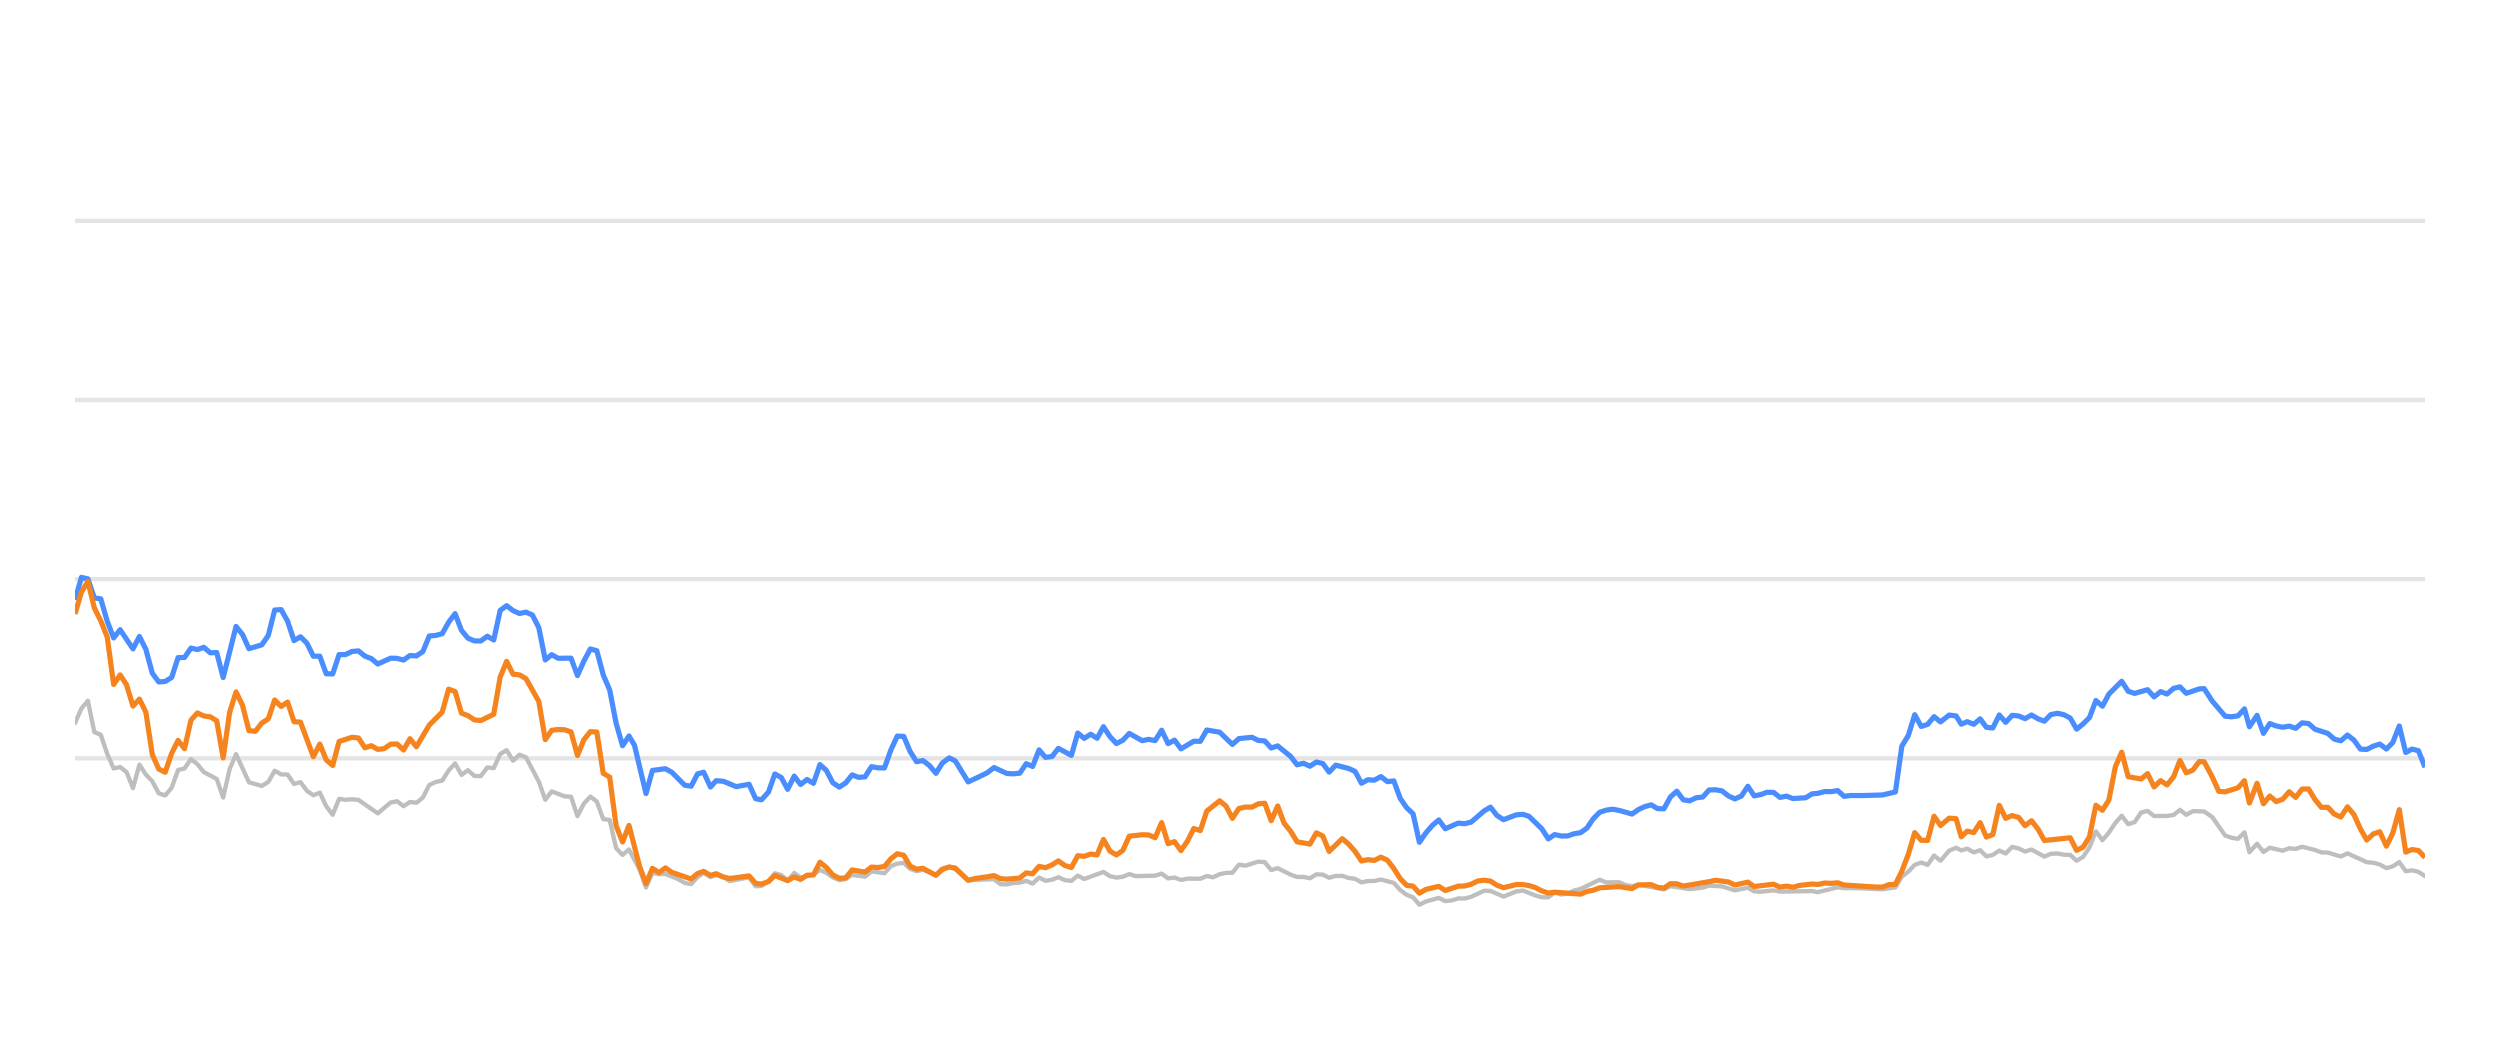
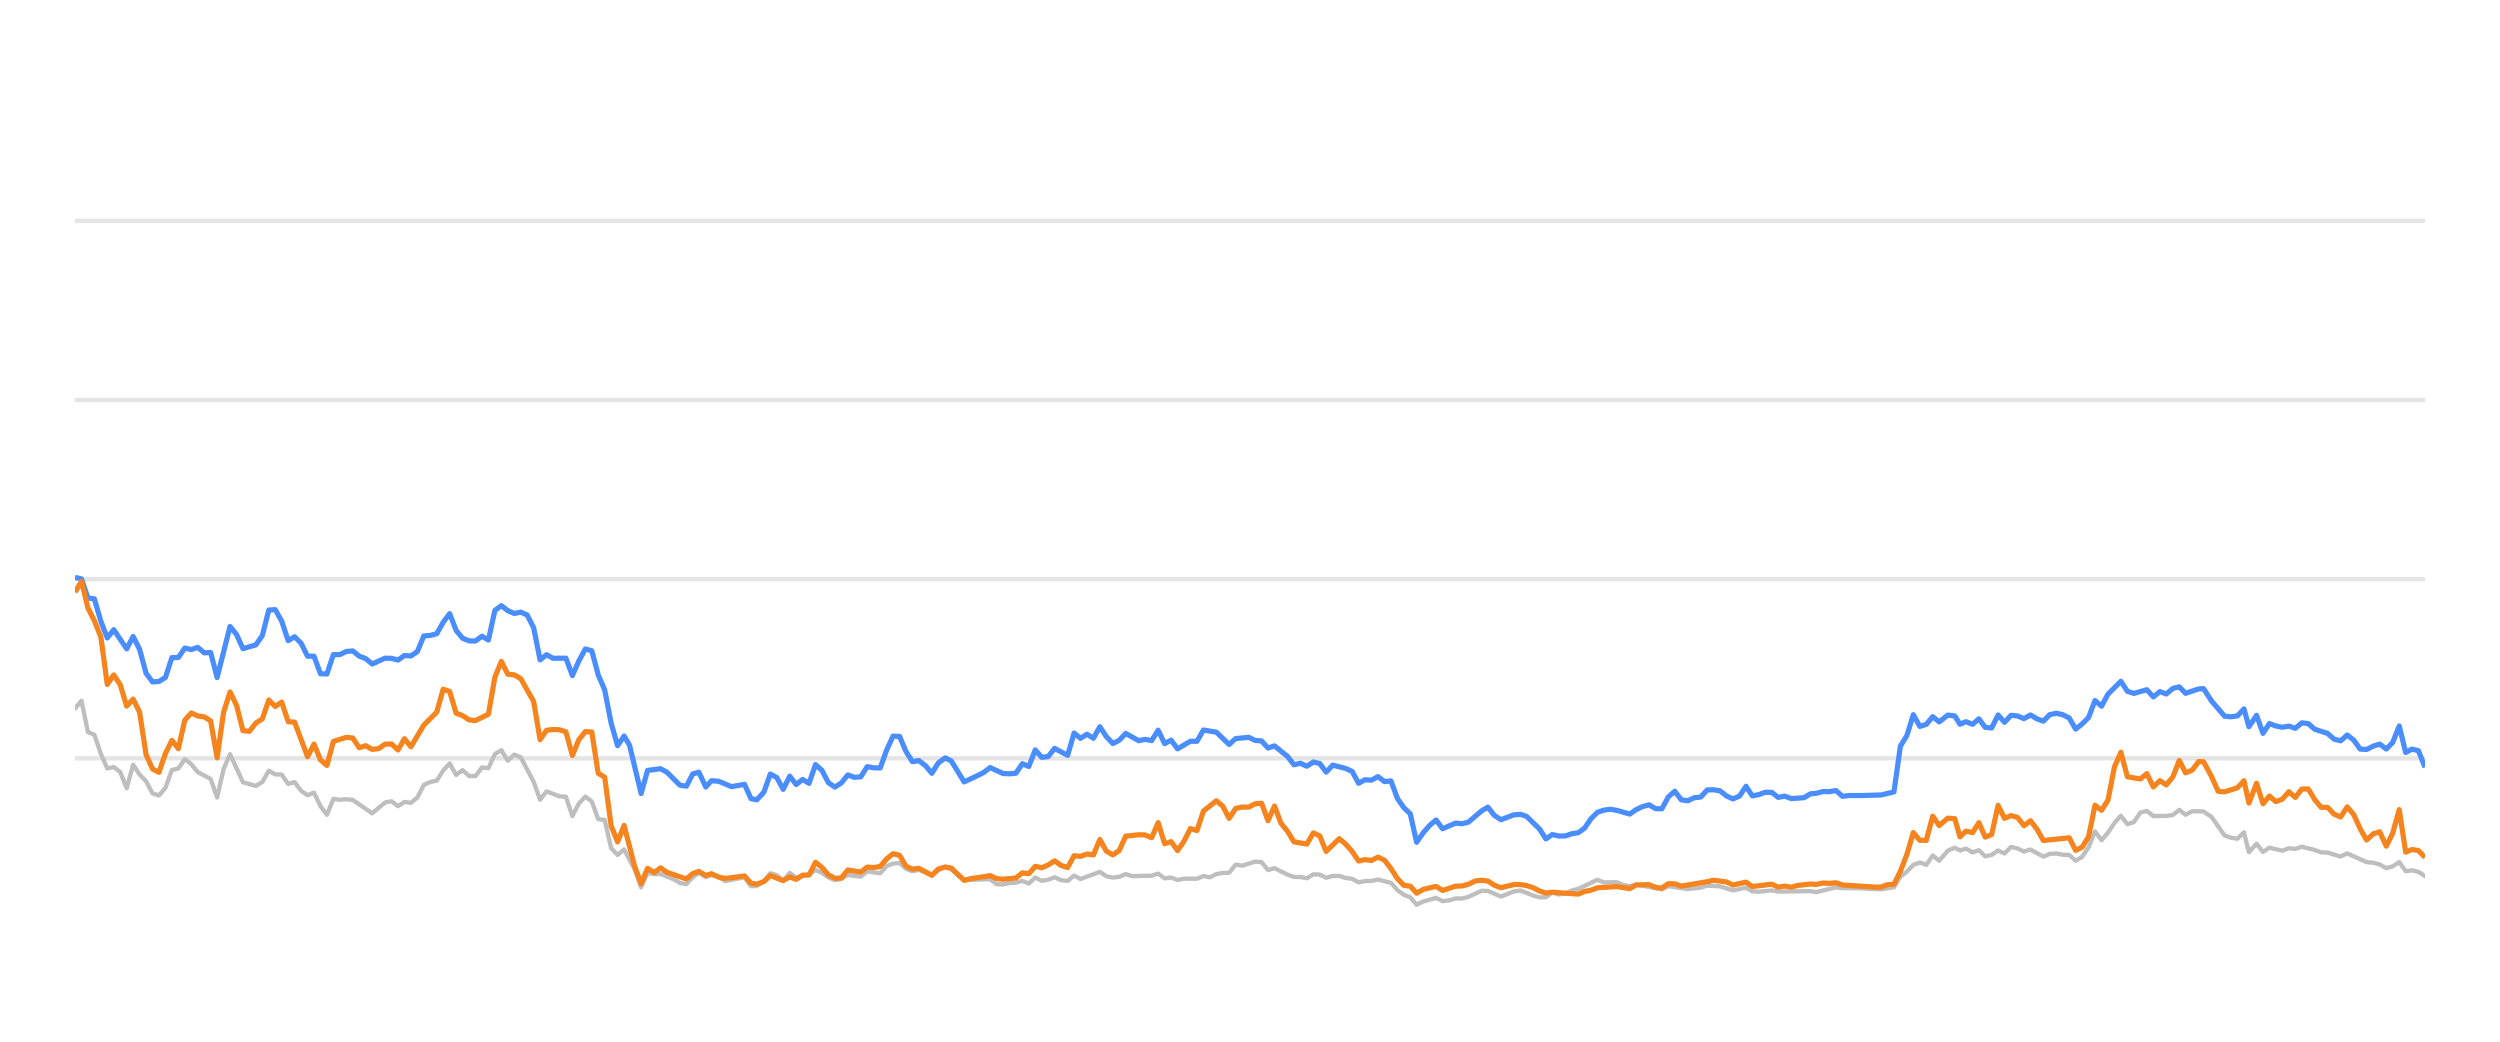
<svg xmlns="http://www.w3.org/2000/svg" width="288pt" height="120pt" viewBox="0 0 288 120" version="1.1">
  <defs>
    <style type="text/css">*{stroke-linejoin: round; stroke-linecap: butt}</style>
  </defs>
  <g id="figure_1">
    <g id="patch_1">
      <path d="M 0 120  L 288 120  L 288 0  L 0 0  L 0 120  z " style="fill: none; opacity: 0" />
    </g>
    <g id="axes_1">
      <g id="patch_2">
        <path d="M 8.64 108  L 279.36 108  L 279.36 4.8  L 8.64 4.8  L 8.64 108  z " style="fill: none" />
      </g>
      <g id="matplotlib.axis_1" />
      <g id="matplotlib.axis_2" />
      <g id="line2d_1">
-         <path d="M 8.64 87.36  L 279.36 87.36  " clip-path="url(#p332881f8c1)" style="fill: none; stroke: #b2b2b2; stroke-opacity: 0.35; stroke-width: 0.5; stroke-linecap: square" />
+         <path d="M 8.64 87.36  L 279.36 87.36  " clip-path="url(#p93140c7269)" style="fill: none; stroke: #b2b2b2; stroke-opacity: 0.35; stroke-width: 0.5; stroke-linecap: square" />
      </g>
      <g id="line2d_2">
-         <path d="M 8.64 66.72  L 279.36 66.72  " clip-path="url(#p332881f8c1)" style="fill: none; stroke: #b2b2b2; stroke-opacity: 0.35; stroke-width: 0.5; stroke-linecap: square" />
+         <path d="M 8.64 66.72  L 279.36 66.72  " clip-path="url(#p93140c7269)" style="fill: none; stroke: #b2b2b2; stroke-opacity: 0.35; stroke-width: 0.5; stroke-linecap: square" />
      </g>
      <g id="line2d_3">
-         <path d="M 8.64 46.08  L 279.36 46.08  " clip-path="url(#p332881f8c1)" style="fill: none; stroke: #b2b2b2; stroke-opacity: 0.35; stroke-width: 0.5; stroke-linecap: square" />
+         <path d="M 8.64 46.08  L 279.36 46.08  " clip-path="url(#p93140c7269)" style="fill: none; stroke: #b2b2b2; stroke-opacity: 0.35; stroke-width: 0.5; stroke-linecap: square" />
      </g>
      <g id="line2d_4">
-         <path d="M 8.64 25.44  L 279.36 25.44  " clip-path="url(#p332881f8c1)" style="fill: none; stroke: #b2b2b2; stroke-opacity: 0.35; stroke-width: 0.5; stroke-linecap: square" />
+         <path d="M 8.64 25.44  L 279.36 25.44  " clip-path="url(#p93140c7269)" style="fill: none; stroke: #b2b2b2; stroke-opacity: 0.35; stroke-width: 0.5; stroke-linecap: square" />
      </g>
      <g id="line2d_5">
-         <path d="M 8.64 83.294  L 9.382 81.622  L 10.124 80.724  L 10.866 84.336  L 11.608 84.646  L 12.351 86.844  L 13.093 88.526  L 13.835 88.361  L 14.577 88.939  L 15.319 90.797  L 16.061 88.093  L 16.803 89.228  L 17.545 90.002  L 18.287 91.395  L 19.03 91.632  L 19.772 90.755  L 20.514 88.702  L 21.256 88.526  L 21.998 87.453  L 22.74 88.031  L 23.482 88.949  L 24.966 89.734  L 25.708 91.87  L 26.451 88.609  L 27.193 86.875  L 28.677 90.115  L 30.161 90.539  L 30.903 90.084  L 31.645 88.794  L 32.387 89.207  L 33.13 89.228  L 33.872 90.312  L 34.614 90.105  L 35.356 91.096  L 36.098 91.612  L 36.84 91.313  L 37.582 92.871  L 38.324 93.862  L 39.066 92.025  L 39.809 92.138  L 40.551 92.076  L 41.293 92.148  L 43.519 93.696  L 45.003 92.448  L 45.745 92.303  L 46.487 92.871  L 47.23 92.386  L 47.972 92.479  L 48.714 91.88  L 49.456 90.425  L 50.198 90.084  L 50.94 89.93  L 51.682 88.764  L 52.424 87.948  L 53.166 89.269  L 53.909 88.722  L 54.651 89.393  L 55.393 89.403  L 56.135 88.413  L 56.877 88.495  L 57.619 86.865  L 58.361 86.421  L 59.103 87.628  L 59.845 86.937  L 60.588 87.236  L 62.072 90.043  L 62.814 92.128  L 63.556 91.168  L 65.04 91.736  L 65.782 91.787  L 66.524 94.016  L 67.266 92.572  L 68.009 91.767  L 68.751 92.334  L 69.493 94.367  L 70.235 94.46  L 70.977 97.711  L 71.719 98.485  L 72.461 97.855  L 73.677 100.167  L 74.419 102.231  L 75.158 100.549  L 75.917 100.704  L 76.653 100.683  L 78.14 101.282  L 78.88 101.715  L 79.621 101.849  L 80.355 101.034  L 81.058 100.549  L 81.847 101.044  L 82.496 100.817  L 83.33 101.034  L 84.071 101.498  L 86.297 101.065  L 87.042 102.097  L 87.721 102.056  L 88.523 101.498  L 89.262 100.601  L 90.003 100.807  L 90.736 101.457  L 91.495 100.559  L 92.23 101.106  L 93.711 100.745  L 94.455 100.219  L 95.197 100.539  L 95.933 101.075  L 96.683 101.385  L 97.427 101.261  L 98.164 100.786  L 99.651 100.993  L 100.392 100.384  L 101.889 100.601  L 102.633 99.765  L 103.362 99.496  L 104.11 99.403  L 104.853 100.095  L 105.587 100.363  L 106.325 100.198  L 107.822 100.797  L 108.558 100.26  L 109.355 99.837  L 110.051 100.136  L 111.529 101.385  L 114.511 101.282  L 115.243 101.86  L 115.986 101.88  L 116.722 101.725  L 117.475 101.684  L 118.219 101.478  L 118.957 101.787  L 119.7 101.096  L 120.44 101.467  L 121.189 101.344  L 121.919 101.055  L 122.675 101.395  L 123.421 101.478  L 124.158 100.869  L 124.9 101.261  L 127.119 100.446  L 127.871 100.941  L 128.615 101.096  L 129.354 101.003  L 130.094 100.693  L 130.839 100.931  L 133.07 100.879  L 133.82 100.642  L 134.564 101.189  L 135.304 101.096  L 136.047 101.375  L 136.797 101.22  L 138.278 101.23  L 139.02 100.92  L 139.745 101.065  L 140.501 100.704  L 141.243 100.559  L 141.973 100.539  L 142.717 99.61  L 143.474 99.723  L 144.954 99.259  L 145.7 99.321  L 146.441 100.229  L 147.187 100.012  L 148.673 100.755  L 149.422 101.024  L 150.159 101.024  L 150.904 101.178  L 151.65 100.724  L 152.386 100.755  L 153.118 101.117  L 153.872 100.91  L 154.624 100.9  L 155.355 101.137  L 156.105 101.24  L 156.844 101.653  L 157.587 101.498  L 158.318 101.488  L 159.076 101.323  L 160.564 101.705  L 161.314 102.541  L 162.054 103.088  L 162.783 103.366  L 163.514 104.223  L 164.272 103.851  L 165.746 103.439  L 166.495 103.81  L 167.242 103.728  L 167.987 103.5  L 168.724 103.511  L 169.471 103.315  L 170.984 102.613  L 171.703 102.634  L 173.201 103.284  L 174.671 102.696  L 175.435 102.582  L 176.877 103.16  L 177.619 103.366  L 178.365 103.366  L 179.098 102.819  L 179.854 103.046  L 180.602 102.943  L 181.329 102.592  L 182.082 102.407  L 184.284 101.344  L 185.037 101.653  L 186.518 101.633  L 187.24 101.952  L 188.004 102.087  L 188.745 101.911  L 191.687 102.458  L 192.429 102.087  L 194.654 102.427  L 196.159 102.252  L 196.888 102.025  L 198.371 102.107  L 199.853 102.572  L 201.354 102.262  L 202.078 102.685  L 202.822 102.726  L 204.312 102.572  L 205.053 102.716  L 208.758 102.654  L 209.395 102.778  L 211.698 102.221  L 212.436 102.314  L 213.932 102.314  L 216.867 102.448  L 218.351 102.221  L 219.092 100.993  L 219.837 100.415  L 220.576 99.63  L 221.322 99.362  L 222.064 99.63  L 222.804 98.557  L 223.549 99.156  L 224.547 97.99  L 225.342 97.659  L 225.934 97.969  L 226.628 97.763  L 227.381 98.196  L 228.108 97.938  L 228.832 98.65  L 229.573 98.485  L 230.317 97.979  L 231.054 98.32  L 231.8 97.566  L 232.547 97.742  L 233.289 98.093  L 234.033 97.866  L 235.516 98.681  L 236.251 98.361  L 237.004 98.32  L 237.749 98.464  L 238.488 98.485  L 239.227 99.156  L 239.973 98.712  L 240.709 97.618  L 241.447 95.781  L 242.2 96.792  L 242.944 95.915  L 243.683 94.811  L 244.419 93.975  L 245.169 94.945  L 245.91 94.708  L 246.655 93.604  L 247.405 93.418  L 248.151 94.006  L 249.638 93.996  L 250.399 93.882  L 251.13 93.294  L 251.858 93.862  L 252.619 93.449  L 253.917 93.48  L 254.848 94.12  L 256.34 96.256  L 257.072 96.504  L 257.816 96.627  L 258.561 95.884  L 259.131 98.175  L 260.01 97.195  L 260.746 98.144  L 261.482 97.659  L 262.97 98  L 263.718 97.721  L 264.459 97.794  L 265.202 97.546  L 266.688 97.917  L 267.42 98.196  L 268.17 98.217  L 269.664 98.671  L 270.427 98.31  L 272.653 99.321  L 273.413 99.393  L 274.154 99.589  L 274.909 100.012  L 275.643 99.806  L 276.398 99.311  L 277.14 100.363  L 277.858 100.26  L 278.603 100.435  L 279.36 100.931  L 279.36 100.931  " clip-path="url(#p332881f8c1)" style="fill: none; stroke: #bebebe; stroke-width: 0.5; stroke-linecap: round" />
+         <path d="M 8.64 81.622  L 9.384 80.724  L 10.128 84.336  L 10.872 84.646  L 11.617 86.844  L 12.361 88.526  L 13.105 88.361  L 13.849 88.939  L 14.593 90.797  L 15.337 88.093  L 16.081 89.228  L 16.826 90.002  L 17.57 91.395  L 18.314 91.632  L 19.058 90.755  L 19.802 88.702  L 20.546 88.526  L 21.291 87.453  L 22.035 88.031  L 22.779 88.949  L 24.267 89.734  L 25.011 91.87  L 25.755 88.609  L 26.5 86.875  L 27.988 90.115  L 29.476 90.539  L 30.22 90.084  L 30.964 88.794  L 31.709 89.207  L 32.453 89.228  L 33.197 90.312  L 33.941 90.105  L 34.685 91.096  L 35.429 91.612  L 36.173 91.313  L 36.918 92.871  L 37.662 93.862  L 38.406 92.025  L 39.15 92.138  L 39.894 92.076  L 40.638 92.148  L 42.871 93.696  L 44.359 92.448  L 45.103 92.303  L 45.847 92.871  L 46.592 92.386  L 47.336 92.479  L 48.08 91.88  L 48.824 90.425  L 49.568 90.084  L 50.312 89.93  L 51.056 88.764  L 51.801 87.948  L 52.545 89.269  L 53.289 88.722  L 54.033 89.393  L 54.777 89.403  L 55.521 88.413  L 56.265 88.495  L 57.01 86.865  L 57.754 86.421  L 58.498 87.628  L 59.242 86.937  L 59.986 87.236  L 61.474 90.043  L 62.219 92.128  L 62.963 91.168  L 64.451 91.736  L 65.195 91.787  L 65.939 94.016  L 66.683 92.572  L 67.428 91.767  L 68.172 92.334  L 68.916 94.367  L 69.66 94.46  L 70.404 97.711  L 71.148 98.485  L 71.893 97.855  L 73.112 100.167  L 73.856 102.231  L 74.597 100.549  L 75.358 100.704  L 76.096 100.683  L 77.587 101.282  L 78.328 101.715  L 79.072 101.849  L 79.808 101.034  L 80.512 100.549  L 81.304 101.044  L 81.955 100.817  L 82.791 101.034  L 83.535 101.498  L 85.767 101.065  L 86.513 102.097  L 87.194 102.056  L 87.999 101.498  L 88.74 100.601  L 89.482 100.807  L 90.218 101.457  L 90.979 100.559  L 91.715 101.106  L 93.201 100.745  L 93.947 100.219  L 94.691 100.539  L 95.429 101.075  L 96.18 101.385  L 96.927 101.261  L 97.666 100.786  L 99.157 100.993  L 99.9 100.384  L 101.401 100.601  L 102.148 99.765  L 102.879 99.496  L 103.629 99.403  L 104.373 100.095  L 105.11 100.363  L 105.85 100.198  L 107.351 100.797  L 108.088 100.26  L 108.888 99.837  L 109.585 100.136  L 111.067 101.385  L 114.058 101.282  L 114.792 101.86  L 115.537 101.88  L 116.275 101.725  L 117.03 101.684  L 117.777 101.478  L 118.516 101.787  L 119.261 101.096  L 120.003 101.467  L 120.754 101.344  L 121.487 101.055  L 122.244 101.395  L 122.992 101.478  L 123.731 100.869  L 124.475 101.261  L 126.701 100.446  L 127.455 100.941  L 128.201 101.096  L 128.942 101.003  L 129.684 100.693  L 130.431 100.931  L 132.668 100.879  L 133.42 100.642  L 134.166 101.189  L 134.908 101.096  L 135.653 101.375  L 136.406 101.22  L 137.89 101.23  L 138.634 100.92  L 139.362 101.065  L 140.119 100.704  L 140.863 100.559  L 141.595 100.539  L 142.342 99.61  L 143.101 99.723  L 144.585 99.259  L 145.332 99.321  L 146.076 100.229  L 146.824 100.012  L 148.314 100.755  L 149.065 101.024  L 149.804 101.024  L 150.551 101.178  L 151.299 100.724  L 152.037 100.755  L 152.771 101.117  L 153.527 100.91  L 154.281 100.9  L 155.014 101.137  L 155.766 101.24  L 156.508 101.653  L 157.252 101.498  L 157.986 101.488  L 158.745 101.323  L 160.237 101.705  L 160.99 102.541  L 161.731 103.088  L 162.463 103.366  L 163.196 104.223  L 163.956 103.851  L 165.433 103.439  L 166.185 103.81  L 166.934 103.728  L 167.681 103.5  L 168.419 103.511  L 169.169 103.315  L 170.686 102.613  L 171.407 102.634  L 172.909 103.284  L 174.383 102.696  L 175.149 102.582  L 176.595 103.16  L 177.339 103.366  L 178.087 103.366  L 178.822 102.819  L 179.581 103.046  L 180.33 102.943  L 181.06 102.592  L 181.815 102.407  L 184.023 101.344  L 184.778 101.653  L 186.262 101.633  L 186.986 101.952  L 187.753 102.087  L 188.495 101.911  L 191.446 102.458  L 192.19 102.087  L 194.421 102.427  L 195.93 102.252  L 196.661 102.025  L 198.149 102.107  L 199.635 102.572  L 201.139 102.262  L 201.866 102.685  L 202.612 102.726  L 204.105 102.572  L 204.849 102.716  L 208.564 102.654  L 209.203 102.778  L 211.512 102.221  L 212.253 102.314  L 213.752 102.314  L 216.695 102.448  L 218.183 102.221  L 218.927 100.993  L 219.674 100.415  L 220.414 99.63  L 221.163 99.362  L 221.906 99.63  L 222.648 98.557  L 223.395 99.156  L 224.397 97.99  L 225.194 97.659  L 225.787 97.969  L 226.483 97.763  L 227.239 98.196  L 227.967 97.938  L 228.693 98.65  L 229.436 98.485  L 230.182 97.979  L 230.921 98.32  L 231.67 97.566  L 232.418 97.742  L 233.163 98.093  L 233.908 97.866  L 235.396 98.681  L 236.133 98.361  L 236.887 98.32  L 237.634 98.464  L 238.376 98.485  L 239.117 99.156  L 239.865 98.712  L 240.603 97.618  L 241.343 95.781  L 242.098 96.792  L 242.844 95.915  L 243.585 94.811  L 244.323 93.975  L 245.075 94.945  L 245.818 94.708  L 246.565 93.604  L 247.317 93.418  L 248.065 94.006  L 249.557 93.996  L 250.319 93.882  L 251.052 93.294  L 251.782 93.862  L 252.545 93.449  L 253.847 93.48  L 254.781 94.12  L 256.277 96.256  L 257.011 96.504  L 257.757 96.627  L 258.504 95.884  L 259.076 98.175  L 259.957 97.195  L 260.695 98.144  L 261.433 97.659  L 262.925 98  L 263.675 97.721  L 264.418 97.794  L 265.163 97.546  L 266.653 97.917  L 267.387 98.196  L 268.139 98.217  L 269.637 98.671  L 270.402 98.31  L 272.635 99.321  L 273.397 99.393  L 274.14 99.589  L 274.897 100.012  L 275.633 99.806  L 276.39 99.311  L 277.134 100.363  L 277.853 100.26  L 278.601 100.435  L 279.36 100.931  L 279.36 100.931  " clip-path="url(#p93140c7269)" style="fill: none; stroke: #bebebe; stroke-width: 0.5; stroke-linecap: round" />
      </g>
      <g id="line2d_6">
-         <path d="M 8.64 69.114  L 9.382 66.514  L 10.124 66.689  L 10.866 68.887  L 11.608 68.99  L 12.351 71.57  L 13.093 73.49  L 13.835 72.54  L 15.319 74.749  L 16.061 73.325  L 16.803 74.801  L 17.545 77.556  L 18.287 78.557  L 19.03 78.505  L 19.772 78.041  L 20.514 75.76  L 21.256 75.74  L 21.998 74.656  L 22.74 74.832  L 23.482 74.574  L 24.224 75.203  L 24.966 75.172  L 25.708 78.051  L 27.193 72.169  L 27.935 73.087  L 28.677 74.728  L 30.161 74.285  L 30.903 73.211  L 31.645 70.28  L 32.387 70.229  L 33.13 71.56  L 33.872 73.8  L 34.614 73.356  L 35.356 74.099  L 36.098 75.595  L 36.84 75.595  L 37.582 77.618  L 38.324 77.639  L 39.066 75.409  L 39.809 75.409  L 40.551 75.048  L 41.293 74.986  L 42.035 75.585  L 42.777 75.874  L 43.519 76.493  L 45.003 75.822  L 45.745 75.843  L 46.487 76.039  L 47.23 75.513  L 47.972 75.564  L 48.714 75.059  L 49.456 73.263  L 50.198 73.201  L 50.94 73.005  L 51.682 71.684  L 52.424 70.693  L 53.166 72.623  L 53.909 73.521  L 54.651 73.83  L 55.393 73.841  L 56.135 73.294  L 56.877 73.727  L 57.619 70.322  L 58.361 69.775  L 59.103 70.342  L 59.845 70.673  L 60.588 70.518  L 61.33 70.848  L 62.072 72.313  L 62.814 76.018  L 63.556 75.42  L 64.298 75.833  L 65.782 75.822  L 66.524 77.824  L 67.266 76.142  L 68.009 74.759  L 68.751 74.966  L 69.493 77.752  L 70.235 79.486  L 70.977 83.315  L 71.719 85.905  L 72.461 84.79  L 73.088 85.843  L 74.419 91.416  L 75.158 88.753  L 76.653 88.557  L 77.4 88.97  L 78.88 90.456  L 79.621 90.57  L 80.355 89.156  L 81.058 88.96  L 81.847 90.662  L 82.496 89.94  L 83.33 90.002  L 84.809 90.621  L 86.297 90.353  L 87.042 92.004  L 87.721 92.138  L 88.523 91.251  L 89.262 89.166  L 90.003 89.568  L 90.736 90.931  L 91.495 89.414  L 92.23 90.373  L 92.973 89.796  L 93.711 90.239  L 94.455 88.082  L 95.197 88.753  L 95.933 90.167  L 96.683 90.673  L 97.427 90.188  L 98.164 89.269  L 98.906 89.548  L 99.651 89.496  L 100.392 88.32  L 101.133 88.454  L 101.889 88.464  L 102.633 86.39  L 103.362 84.801  L 104.11 84.832  L 104.853 86.586  L 105.587 87.742  L 106.325 87.618  L 107.078 88.196  L 107.822 89.083  L 108.558 87.897  L 109.355 87.308  L 110.051 87.659  L 111.529 90.074  L 113.025 89.372  L 113.763 89.001  L 114.511 88.423  L 115.986 89.104  L 116.722 89.145  L 117.475 89.073  L 118.219 87.979  L 118.957 88.299  L 119.7 86.39  L 120.44 87.246  L 121.189 87.154  L 121.919 86.214  L 123.421 87.019  L 124.158 84.45  L 124.9 85.059  L 125.645 84.584  L 126.385 85.048  L 127.119 83.717  L 127.871 84.863  L 128.615 85.657  L 129.354 85.275  L 130.094 84.491  L 131.583 85.327  L 132.316 85.172  L 133.07 85.317  L 133.82 84.12  L 134.564 85.668  L 135.304 85.265  L 136.047 86.266  L 137.521 85.389  L 138.278 85.399  L 139.02 84.099  L 140.501 84.347  L 141.973 85.76  L 142.717 85.09  L 144.222 84.935  L 144.954 85.296  L 145.7 85.358  L 146.441 86.173  L 147.187 85.926  L 148.673 87.133  L 149.422 88.103  L 150.159 87.928  L 150.904 88.268  L 151.65 87.783  L 152.386 87.959  L 153.118 88.949  L 153.872 88.144  L 155.355 88.526  L 156.105 88.867  L 156.844 90.229  L 157.587 89.826  L 158.318 89.878  L 159.076 89.465  L 159.829 90.043  L 160.564 89.961  L 161.314 91.994  L 162.054 93.057  L 162.783 93.748  L 163.514 97.03  L 164.272 95.936  L 165.018 95.079  L 165.746 94.46  L 166.495 95.472  L 167.987 94.821  L 168.724 94.894  L 169.471 94.708  L 170.984 93.408  L 171.703 92.984  L 172.441 93.934  L 173.201 94.429  L 174.671 93.872  L 175.435 93.81  L 176.132 94.037  L 177.619 95.482  L 178.365 96.638  L 179.098 96.142  L 179.854 96.307  L 180.602 96.297  L 181.329 96.049  L 182.082 95.926  L 182.811 95.399  L 183.545 94.316  L 184.284 93.573  L 185.037 93.325  L 185.787 93.222  L 186.518 93.356  L 188.004 93.779  L 188.745 93.263  L 189.465 92.922  L 190.218 92.716  L 190.962 93.16  L 191.687 93.17  L 192.429 91.808  L 193.173 91.147  L 193.915 92.138  L 194.654 92.252  L 195.407 91.901  L 196.159 91.818  L 196.888 91.003  L 197.63 90.982  L 198.371 91.106  L 199.113 91.694  L 199.853 92.035  L 200.607 91.705  L 201.354 90.58  L 202.078 91.684  L 202.822 91.54  L 203.559 91.271  L 204.312 91.282  L 205.053 91.86  L 205.802 91.715  L 206.547 91.994  L 208.014 91.901  L 208.758 91.447  L 209.395 91.395  L 210.202 91.189  L 210.952 91.199  L 211.698 91.075  L 212.436 91.736  L 213.188 91.643  L 214.673 91.643  L 216.867 91.581  L 218.351 91.23  L 219.092 85.956  L 219.837 84.728  L 220.576 82.334  L 221.322 83.686  L 222.064 83.449  L 222.804 82.561  L 223.549 83.16  L 224.547 82.375  L 225.342 82.479  L 225.934 83.428  L 226.628 83.139  L 227.381 83.438  L 228.108 82.809  L 228.832 83.789  L 229.573 83.862  L 230.317 82.365  L 231.054 83.211  L 231.8 82.406  L 232.547 82.479  L 233.289 82.788  L 234.033 82.365  L 234.775 82.809  L 235.516 83.077  L 236.251 82.324  L 237.004 82.169  L 237.749 82.334  L 238.488 82.716  L 239.227 83.996  L 239.973 83.397  L 240.709 82.654  L 241.447 80.704  L 242.2 81.354  L 242.944 79.961  L 244.419 78.485  L 245.169 79.641  L 245.91 79.878  L 247.405 79.455  L 248.151 80.28  L 248.903 79.672  L 249.638 79.95  L 250.399 79.3  L 251.13 79.125  L 251.858 79.868  L 253.356 79.362  L 253.917 79.331  L 254.848 80.766  L 256.34 82.51  L 257.072 82.572  L 257.816 82.468  L 258.561 81.663  L 259.131 83.717  L 260.01 82.406  L 260.746 84.481  L 261.482 83.356  L 262.224 83.634  L 262.97 83.779  L 263.718 83.645  L 264.459 83.903  L 265.202 83.273  L 265.946 83.356  L 266.688 84.006  L 268.17 84.491  L 268.912 85.152  L 269.664 85.337  L 270.427 84.677  L 271.175 85.265  L 271.916 86.297  L 272.653 86.338  L 273.413 85.956  L 274.154 85.719  L 274.909 86.287  L 275.643 85.544  L 276.398 83.634  L 277.14 86.689  L 277.858 86.297  L 278.603 86.483  L 279.36 88.392  L 279.36 88.392  " clip-path="url(#p332881f8c1)" style="fill: none; stroke: #4a8dff; stroke-width: 0.6" />
+         <path d="M 8.64 66.514  L 9.384 66.689  L 10.128 68.887  L 10.872 68.99  L 11.617 71.57  L 12.361 73.49  L 13.105 72.54  L 14.593 74.749  L 15.337 73.325  L 16.081 74.801  L 16.826 77.556  L 17.57 78.557  L 18.314 78.505  L 19.058 78.041  L 19.802 75.76  L 20.546 75.74  L 21.291 74.656  L 22.035 74.832  L 22.779 74.574  L 23.523 75.203  L 24.267 75.172  L 25.011 78.051  L 26.5 72.169  L 27.244 73.087  L 27.988 74.728  L 29.476 74.285  L 30.22 73.211  L 30.964 70.28  L 31.709 70.229  L 32.453 71.56  L 33.197 73.8  L 33.941 73.356  L 34.685 74.099  L 35.429 75.595  L 36.173 75.595  L 36.918 77.618  L 37.662 77.639  L 38.406 75.409  L 39.15 75.409  L 39.894 75.048  L 40.638 74.986  L 41.382 75.585  L 42.127 75.874  L 42.871 76.493  L 44.359 75.822  L 45.103 75.843  L 45.847 76.039  L 46.592 75.513  L 47.336 75.564  L 48.08 75.059  L 48.824 73.263  L 49.568 73.201  L 50.312 73.005  L 51.056 71.684  L 51.801 70.693  L 52.545 72.623  L 53.289 73.521  L 54.033 73.83  L 54.777 73.841  L 55.521 73.294  L 56.265 73.727  L 57.01 70.322  L 57.754 69.775  L 58.498 70.342  L 59.242 70.673  L 59.986 70.518  L 60.73 70.848  L 61.474 72.313  L 62.219 76.018  L 62.963 75.42  L 63.707 75.833  L 65.195 75.822  L 65.939 77.824  L 66.683 76.142  L 67.428 74.759  L 68.172 74.966  L 68.916 77.752  L 69.66 79.486  L 70.404 83.315  L 71.148 85.905  L 71.893 84.79  L 72.521 85.843  L 73.856 91.416  L 74.597 88.753  L 76.096 88.557  L 76.844 88.97  L 78.328 90.456  L 79.072 90.57  L 79.808 89.156  L 80.512 88.96  L 81.304 90.662  L 81.955 89.94  L 82.791 90.002  L 84.274 90.621  L 85.767 90.353  L 86.513 92.004  L 87.194 92.138  L 87.999 91.251  L 88.74 89.166  L 89.482 89.568  L 90.218 90.931  L 90.979 89.414  L 91.715 90.373  L 92.461 89.796  L 93.201 90.239  L 93.947 88.082  L 94.691 88.753  L 95.429 90.167  L 96.18 90.673  L 96.927 90.188  L 97.666 89.269  L 98.41 89.548  L 99.157 89.496  L 99.9 88.32  L 100.643 88.454  L 101.401 88.464  L 102.148 86.39  L 102.879 84.801  L 103.629 84.832  L 104.373 86.586  L 105.11 87.742  L 105.85 87.618  L 106.605 88.196  L 107.351 89.083  L 108.088 87.897  L 108.888 87.308  L 109.585 87.659  L 111.067 90.074  L 112.568 89.372  L 113.307 89.001  L 114.058 88.423  L 115.537 89.104  L 116.275 89.145  L 117.03 89.073  L 117.777 87.979  L 118.516 88.299  L 119.261 86.39  L 120.003 87.246  L 120.754 87.154  L 121.487 86.214  L 122.992 87.019  L 123.731 84.45  L 124.475 85.059  L 125.222 84.584  L 125.965 85.048  L 126.701 83.717  L 127.455 84.863  L 128.201 85.657  L 128.942 85.275  L 129.684 84.491  L 131.177 85.327  L 131.912 85.172  L 132.668 85.317  L 133.42 84.12  L 134.166 85.668  L 134.908 85.265  L 135.653 86.266  L 137.131 85.389  L 137.89 85.399  L 138.634 84.099  L 140.119 84.347  L 141.595 85.76  L 142.342 85.09  L 143.851 84.935  L 144.585 85.296  L 145.332 85.358  L 146.076 86.173  L 146.824 85.926  L 148.314 87.133  L 149.065 88.103  L 149.804 87.928  L 150.551 88.268  L 151.299 87.783  L 152.037 87.959  L 152.771 88.949  L 153.527 88.144  L 155.014 88.526  L 155.766 88.867  L 156.508 90.229  L 157.252 89.826  L 157.986 89.878  L 158.745 89.465  L 159.5 90.043  L 160.237 89.961  L 160.99 91.994  L 161.731 93.057  L 162.463 93.748  L 163.196 97.03  L 163.956 95.936  L 164.703 95.079  L 165.433 94.46  L 166.185 95.472  L 167.681 94.821  L 168.419 94.894  L 169.169 94.708  L 170.686 93.408  L 171.407 92.984  L 172.147 93.934  L 172.909 94.429  L 174.383 93.872  L 175.149 93.81  L 175.849 94.037  L 177.339 95.482  L 178.087 96.638  L 178.822 96.142  L 179.581 96.307  L 180.33 96.297  L 181.06 96.049  L 181.815 95.926  L 182.546 95.399  L 183.282 94.316  L 184.023 93.573  L 184.778 93.325  L 185.529 93.222  L 186.262 93.356  L 187.753 93.779  L 188.495 93.263  L 189.218 92.922  L 189.973 92.716  L 190.719 93.16  L 191.446 93.17  L 192.19 91.808  L 192.936 91.147  L 193.68 92.138  L 194.421 92.252  L 195.176 91.901  L 195.93 91.818  L 196.661 91.003  L 197.406 90.982  L 198.149 91.106  L 198.892 91.694  L 199.635 92.035  L 200.391 91.705  L 201.139 90.58  L 201.866 91.684  L 202.612 91.54  L 203.351 91.271  L 204.105 91.282  L 204.849 91.86  L 205.599 91.715  L 206.347 91.994  L 207.818 91.901  L 208.564 91.447  L 209.203 91.395  L 210.012 91.189  L 210.764 91.199  L 211.512 91.075  L 212.253 91.736  L 213.006 91.643  L 214.496 91.643  L 216.695 91.581  L 218.183 91.23  L 218.927 85.956  L 219.674 84.728  L 220.414 82.334  L 221.163 83.686  L 221.906 83.449  L 222.648 82.561  L 223.395 83.16  L 224.397 82.375  L 225.194 82.479  L 225.787 83.428  L 226.483 83.139  L 227.239 83.438  L 227.967 82.809  L 228.693 83.789  L 229.436 83.862  L 230.182 82.365  L 230.921 83.211  L 231.67 82.406  L 232.418 82.479  L 233.163 82.788  L 233.908 82.365  L 234.652 82.809  L 235.396 83.077  L 236.133 82.324  L 236.887 82.169  L 237.634 82.334  L 238.376 82.716  L 239.117 83.996  L 239.865 83.397  L 240.603 82.654  L 241.343 80.704  L 242.098 81.354  L 242.844 79.961  L 244.323 78.485  L 245.075 79.641  L 245.818 79.878  L 247.317 79.455  L 248.065 80.28  L 248.82 79.672  L 249.557 79.95  L 250.319 79.3  L 251.052 79.125  L 251.782 79.868  L 253.285 79.362  L 253.847 79.331  L 254.781 80.766  L 256.277 82.51  L 257.011 82.572  L 257.757 82.468  L 258.504 81.663  L 259.076 83.717  L 259.957 82.406  L 260.695 84.481  L 261.433 83.356  L 262.177 83.634  L 262.925 83.779  L 263.675 83.645  L 264.418 83.903  L 265.163 83.273  L 265.909 83.356  L 266.653 84.006  L 268.139 84.491  L 268.883 85.152  L 269.637 85.337  L 270.402 84.677  L 271.152 85.265  L 271.896 86.297  L 272.635 86.338  L 273.397 85.956  L 274.14 85.719  L 274.897 86.287  L 275.633 85.544  L 276.39 83.634  L 277.134 86.689  L 277.853 86.297  L 278.601 86.483  L 279.36 88.392  L 279.36 88.392  " clip-path="url(#p93140c7269)" style="fill: none; stroke: #4a8dff; stroke-width: 0.6" />
      </g>
      <g id="line2d_7">
-         <path d="M 8.64 70.724  L 9.382 68.216  L 10.124 66.978  L 10.866 70.033  L 11.608 71.519  L 12.351 73.376  L 13.093 78.846  L 13.835 77.752  L 14.577 78.887  L 15.319 81.343  L 16.061 80.538  L 16.803 82.045  L 17.545 86.927  L 18.287 88.588  L 19.03 88.97  L 19.772 86.792  L 20.514 85.296  L 21.256 86.245  L 21.998 82.964  L 22.74 82.138  L 23.482 82.479  L 24.224 82.582  L 24.966 83.036  L 25.708 87.308  L 26.451 82.066  L 27.193 79.713  L 27.935 81.24  L 28.677 84.171  L 29.419 84.243  L 30.161 83.294  L 30.903 82.819  L 31.645 80.642  L 32.387 81.385  L 33.13 80.879  L 33.872 83.139  L 34.614 83.191  L 36.098 87.174  L 36.84 85.719  L 37.582 87.535  L 38.324 88.175  L 39.066 85.42  L 40.551 84.935  L 41.293 85.017  L 42.035 86.142  L 42.777 85.905  L 43.519 86.328  L 44.261 86.245  L 45.003 85.729  L 45.745 85.709  L 46.487 86.4  L 47.23 85.1  L 47.972 86.029  L 49.456 83.531  L 50.94 82.035  L 51.682 79.393  L 52.424 79.661  L 53.166 82.159  L 53.909 82.437  L 54.651 82.933  L 55.393 83.005  L 56.877 82.283  L 57.619 78.01  L 58.361 76.194  L 59.103 77.67  L 59.845 77.742  L 60.588 78.175  L 62.072 80.807  L 62.814 85.203  L 63.556 84.13  L 64.298 84.037  L 65.04 84.068  L 65.782 84.316  L 66.524 87.03  L 67.266 85.213  L 68.009 84.285  L 68.751 84.326  L 69.493 89.083  L 70.235 89.527  L 70.977 95.141  L 71.719 96.989  L 72.461 95.09  L 73.677 99.806  L 74.419 101.798  L 75.158 100.033  L 75.917 100.518  L 76.653 99.981  L 77.4 100.497  L 79.621 101.261  L 80.355 100.632  L 81.058 100.384  L 81.847 100.848  L 82.496 100.652  L 83.33 101.034  L 84.071 101.199  L 86.297 100.91  L 87.042 101.756  L 87.721 101.849  L 88.523 101.56  L 89.262 100.859  L 90.736 101.447  L 91.495 101.024  L 92.23 101.302  L 92.973 100.817  L 93.711 100.797  L 94.455 99.331  L 95.197 99.93  L 95.933 100.786  L 96.683 101.178  L 97.427 101.137  L 98.164 100.219  L 99.651 100.466  L 100.392 99.888  L 101.133 99.94  L 101.889 99.816  L 102.633 98.939  L 103.362 98.351  L 104.11 98.526  L 104.853 99.785  L 105.587 100.126  L 106.325 100.033  L 107.822 100.838  L 108.558 100.116  L 109.355 99.878  L 110.051 100.002  L 111.529 101.416  L 112.281 101.22  L 113.763 101.003  L 114.511 100.869  L 115.243 101.22  L 115.986 101.282  L 117.475 101.148  L 118.219 100.559  L 118.957 100.652  L 119.7 99.806  L 120.44 99.961  L 121.189 99.641  L 121.919 99.176  L 122.675 99.703  L 123.421 99.94  L 124.158 98.578  L 124.9 98.65  L 125.645 98.382  L 126.385 98.485  L 127.119 96.71  L 127.871 98.052  L 128.615 98.485  L 129.354 97.969  L 130.094 96.328  L 131.583 96.163  L 132.316 96.184  L 133.07 96.504  L 133.82 94.77  L 134.564 97.195  L 135.304 96.958  L 136.047 97.99  L 136.797 96.896  L 137.521 95.451  L 138.278 95.678  L 139.02 93.438  L 140.501 92.252  L 141.243 92.871  L 141.973 94.274  L 142.717 93.139  L 143.474 92.974  L 144.222 92.984  L 144.954 92.603  L 145.7 92.53  L 146.441 94.543  L 147.187 92.85  L 147.92 94.821  L 148.673 95.75  L 149.422 96.978  L 150.904 97.236  L 151.65 95.946  L 152.386 96.307  L 153.118 98.082  L 154.624 96.617  L 155.355 97.236  L 156.105 98.082  L 156.844 99.187  L 157.587 99.032  L 158.318 99.125  L 159.076 98.743  L 159.829 99.094  L 160.564 100.054  L 161.314 101.23  L 162.054 101.994  L 162.783 102.087  L 163.514 102.892  L 164.272 102.458  L 165.746 102.107  L 166.495 102.582  L 167.987 102.087  L 168.724 102.066  L 169.471 101.87  L 170.238 101.488  L 170.984 101.406  L 171.703 101.498  L 172.441 101.973  L 173.201 102.262  L 174.671 101.901  L 175.435 101.901  L 176.132 102.014  L 176.877 102.252  L 177.619 102.634  L 178.365 102.881  L 179.098 102.778  L 182.082 103.005  L 182.811 102.696  L 183.545 102.551  L 184.284 102.272  L 186.518 102.138  L 188.004 102.365  L 188.745 101.942  L 190.218 101.911  L 190.962 102.221  L 191.687 102.314  L 192.429 101.798  L 193.173 101.818  L 193.915 102.076  L 196.888 101.571  L 197.63 101.406  L 199.113 101.602  L 199.853 101.952  L 201.354 101.622  L 202.078 102.128  L 204.312 101.86  L 205.053 102.2  L 205.802 102.076  L 206.547 102.21  L 207.274 102.004  L 208.758 101.839  L 209.395 101.891  L 210.202 101.725  L 210.952 101.767  L 211.698 101.694  L 212.436 101.952  L 216.126 102.19  L 216.867 102.19  L 217.607 101.911  L 218.351 101.87  L 219.092 100.363  L 219.837 98.423  L 220.576 95.915  L 221.322 96.803  L 222.064 96.813  L 222.804 94.027  L 223.549 95.1  L 224.547 94.254  L 225.342 94.316  L 225.934 96.4  L 226.628 95.75  L 227.381 95.915  L 228.108 94.77  L 228.832 96.431  L 229.573 96.142  L 230.317 92.778  L 231.054 94.274  L 231.8 93.954  L 232.547 94.171  L 233.289 95.121  L 234.033 94.553  L 234.775 95.513  L 235.516 96.823  L 238.488 96.514  L 239.227 97.959  L 239.973 97.587  L 240.709 96.39  L 241.447 92.768  L 242.2 93.346  L 242.944 92.159  L 243.683 88.351  L 244.419 86.658  L 245.169 89.476  L 246.655 89.744  L 247.405 89.125  L 248.151 90.652  L 248.903 89.93  L 249.638 90.425  L 250.399 89.486  L 251.13 87.608  L 251.858 89.032  L 252.619 88.712  L 253.356 87.732  L 253.917 87.752  L 254.848 89.486  L 255.596 91.158  L 256.34 91.22  L 257.816 90.755  L 258.561 89.94  L 259.131 92.51  L 260.01 90.239  L 260.746 92.592  L 261.482 91.705  L 262.224 92.345  L 262.97 92.066  L 263.718 91.209  L 264.459 91.86  L 265.202 90.9  L 265.946 90.889  L 266.688 92.107  L 267.42 93.005  L 268.17 93.005  L 268.912 93.789  L 269.664 94.12  L 270.427 92.953  L 271.175 93.841  L 271.916 95.482  L 272.653 96.772  L 273.413 96.06  L 274.154 95.822  L 274.909 97.474  L 275.643 95.998  L 276.398 93.273  L 277.14 98.165  L 277.858 97.866  L 278.603 97.979  L 279.36 98.784  L 279.36 98.784  " clip-path="url(#p332881f8c1)" style="fill: none; stroke: #f5841e; stroke-width: 0.6" />
+         <path d="M 8.64 68.216  L 9.384 66.978  L 10.128 70.033  L 10.872 71.519  L 11.617 73.376  L 12.361 78.846  L 13.105 77.752  L 13.849 78.887  L 14.593 81.343  L 15.337 80.538  L 16.081 82.045  L 16.826 86.927  L 17.57 88.588  L 18.314 88.97  L 19.058 86.792  L 19.802 85.296  L 20.546 86.245  L 21.291 82.964  L 22.035 82.138  L 22.779 82.479  L 23.523 82.582  L 24.267 83.036  L 25.011 87.308  L 25.755 82.066  L 26.5 79.713  L 27.244 81.24  L 27.988 84.171  L 28.732 84.243  L 29.476 83.294  L 30.22 82.819  L 30.964 80.642  L 31.709 81.385  L 32.453 80.879  L 33.197 83.139  L 33.941 83.191  L 35.429 87.174  L 36.173 85.719  L 36.918 87.535  L 37.662 88.175  L 38.406 85.42  L 39.894 84.935  L 40.638 85.017  L 41.382 86.142  L 42.127 85.905  L 42.871 86.328  L 43.615 86.245  L 44.359 85.729  L 45.103 85.709  L 45.847 86.4  L 46.592 85.1  L 47.336 86.029  L 48.824 83.531  L 50.312 82.035  L 51.056 79.393  L 51.801 79.661  L 52.545 82.159  L 53.289 82.437  L 54.033 82.933  L 54.777 83.005  L 56.265 82.283  L 57.01 78.01  L 57.754 76.194  L 58.498 77.67  L 59.242 77.742  L 59.986 78.175  L 61.474 80.807  L 62.219 85.203  L 62.963 84.13  L 63.707 84.037  L 64.451 84.068  L 65.195 84.316  L 65.939 87.03  L 66.683 85.213  L 67.428 84.285  L 68.172 84.326  L 68.916 89.083  L 69.66 89.527  L 70.404 95.141  L 71.148 96.989  L 71.893 95.09  L 73.112 99.806  L 73.856 101.798  L 74.597 100.033  L 75.358 100.518  L 76.096 99.981  L 76.844 100.497  L 79.072 101.261  L 79.808 100.632  L 80.512 100.384  L 81.304 100.848  L 81.955 100.652  L 82.791 101.034  L 83.535 101.199  L 85.767 100.91  L 86.513 101.756  L 87.194 101.849  L 87.999 101.56  L 88.74 100.859  L 90.218 101.447  L 90.979 101.024  L 91.715 101.302  L 92.461 100.817  L 93.201 100.797  L 93.947 99.331  L 94.691 99.93  L 95.429 100.786  L 96.18 101.178  L 96.927 101.137  L 97.666 100.219  L 99.157 100.466  L 99.9 99.888  L 100.643 99.94  L 101.401 99.816  L 102.148 98.939  L 102.879 98.351  L 103.629 98.526  L 104.373 99.785  L 105.11 100.126  L 105.85 100.033  L 107.351 100.838  L 108.088 100.116  L 108.888 99.878  L 109.585 100.002  L 111.067 101.416  L 111.822 101.22  L 113.307 101.003  L 114.058 100.869  L 114.792 101.22  L 115.537 101.282  L 117.03 101.148  L 117.777 100.559  L 118.516 100.652  L 119.261 99.806  L 120.003 99.961  L 120.754 99.641  L 121.487 99.176  L 122.244 99.703  L 122.992 99.94  L 123.731 98.578  L 124.475 98.65  L 125.222 98.382  L 125.965 98.485  L 126.701 96.71  L 127.455 98.052  L 128.201 98.485  L 128.942 97.969  L 129.684 96.328  L 131.177 96.163  L 131.912 96.184  L 132.668 96.504  L 133.42 94.77  L 134.166 97.195  L 134.908 96.958  L 135.653 97.99  L 136.406 96.896  L 137.131 95.451  L 137.89 95.678  L 138.634 93.438  L 140.119 92.252  L 140.863 92.871  L 141.595 94.274  L 142.342 93.139  L 143.101 92.974  L 143.851 92.984  L 144.585 92.603  L 145.332 92.53  L 146.076 94.543  L 146.824 92.85  L 147.558 94.821  L 148.314 95.75  L 149.065 96.978  L 150.551 97.236  L 151.299 95.946  L 152.037 96.307  L 152.771 98.082  L 154.281 96.617  L 155.014 97.236  L 155.766 98.082  L 156.508 99.187  L 157.252 99.032  L 157.986 99.125  L 158.745 98.743  L 159.5 99.094  L 160.237 100.054  L 160.99 101.23  L 161.731 101.994  L 162.463 102.087  L 163.196 102.892  L 163.956 102.458  L 165.433 102.107  L 166.185 102.582  L 167.681 102.087  L 168.419 102.066  L 169.169 101.87  L 169.938 101.488  L 170.686 101.406  L 171.407 101.498  L 172.147 101.973  L 172.909 102.262  L 174.383 101.901  L 175.149 101.901  L 175.849 102.014  L 176.595 102.252  L 177.339 102.634  L 178.087 102.881  L 178.822 102.778  L 181.815 103.005  L 182.546 102.696  L 183.282 102.551  L 184.023 102.272  L 186.262 102.138  L 187.753 102.365  L 188.495 101.942  L 189.973 101.911  L 190.719 102.221  L 191.446 102.314  L 192.19 101.798  L 192.936 101.818  L 193.68 102.076  L 196.661 101.571  L 197.406 101.406  L 198.892 101.602  L 199.635 101.952  L 201.139 101.622  L 201.866 102.128  L 204.105 101.86  L 204.849 102.2  L 205.599 102.076  L 206.347 102.21  L 207.076 102.004  L 208.564 101.839  L 209.203 101.891  L 210.012 101.725  L 210.764 101.767  L 211.512 101.694  L 212.253 101.952  L 215.952 102.19  L 216.695 102.19  L 217.438 101.911  L 218.183 101.87  L 218.927 100.363  L 219.674 98.423  L 220.414 95.915  L 221.163 96.803  L 221.906 96.813  L 222.648 94.027  L 223.395 95.1  L 224.397 94.254  L 225.194 94.316  L 225.787 96.4  L 226.483 95.75  L 227.239 95.915  L 227.967 94.77  L 228.693 96.431  L 229.436 96.142  L 230.182 92.778  L 230.921 94.274  L 231.67 93.954  L 232.418 94.171  L 233.163 95.121  L 233.908 94.553  L 234.652 95.513  L 235.396 96.823  L 238.376 96.514  L 239.117 97.959  L 239.865 97.587  L 240.603 96.39  L 241.343 92.768  L 242.098 93.346  L 242.844 92.159  L 243.585 88.351  L 244.323 86.658  L 245.075 89.476  L 246.565 89.744  L 247.317 89.125  L 248.065 90.652  L 248.82 89.93  L 249.557 90.425  L 250.319 89.486  L 251.052 87.608  L 251.782 89.032  L 252.545 88.712  L 253.285 87.732  L 253.847 87.752  L 254.781 89.486  L 255.531 91.158  L 256.277 91.22  L 257.757 90.755  L 258.504 89.94  L 259.076 92.51  L 259.957 90.239  L 260.695 92.592  L 261.433 91.705  L 262.177 92.345  L 262.925 92.066  L 263.675 91.209  L 264.418 91.86  L 265.163 90.9  L 265.909 90.889  L 266.653 92.107  L 267.387 93.005  L 268.139 93.005  L 268.883 93.789  L 269.637 94.12  L 270.402 92.953  L 271.152 93.841  L 271.896 95.482  L 272.635 96.772  L 273.397 96.06  L 274.14 95.822  L 274.897 97.474  L 275.633 95.998  L 276.39 93.273  L 277.134 98.165  L 277.853 97.866  L 278.601 97.979  L 279.36 98.784  L 279.36 98.784  " clip-path="url(#p93140c7269)" style="fill: none; stroke: #f5841e; stroke-width: 0.6" />
      </g>
    </g>
  </g>
  <defs>
-     <clipPath id="p332881f8c1">
+     <clipPath id="p93140c7269">
      <rect x="8.64" y="4.8" width="270.72" height="103.2" />
    </clipPath>
  </defs>
</svg>
